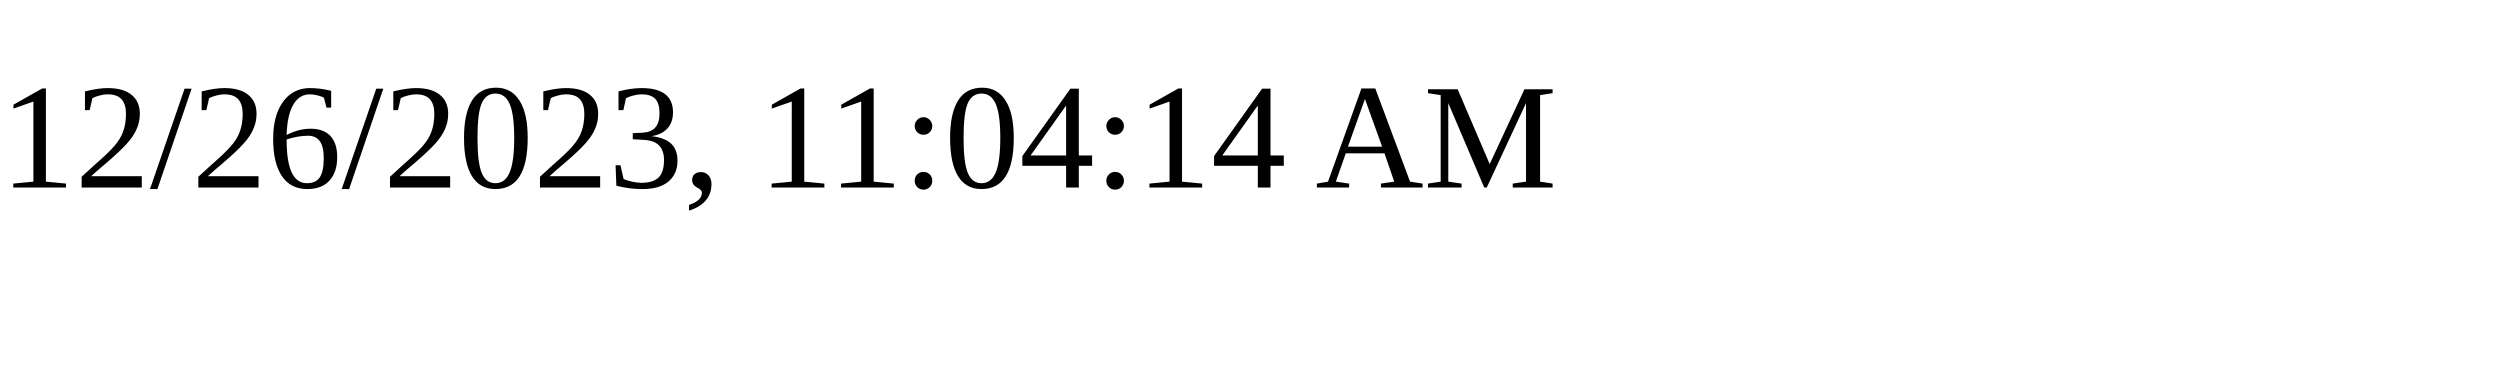
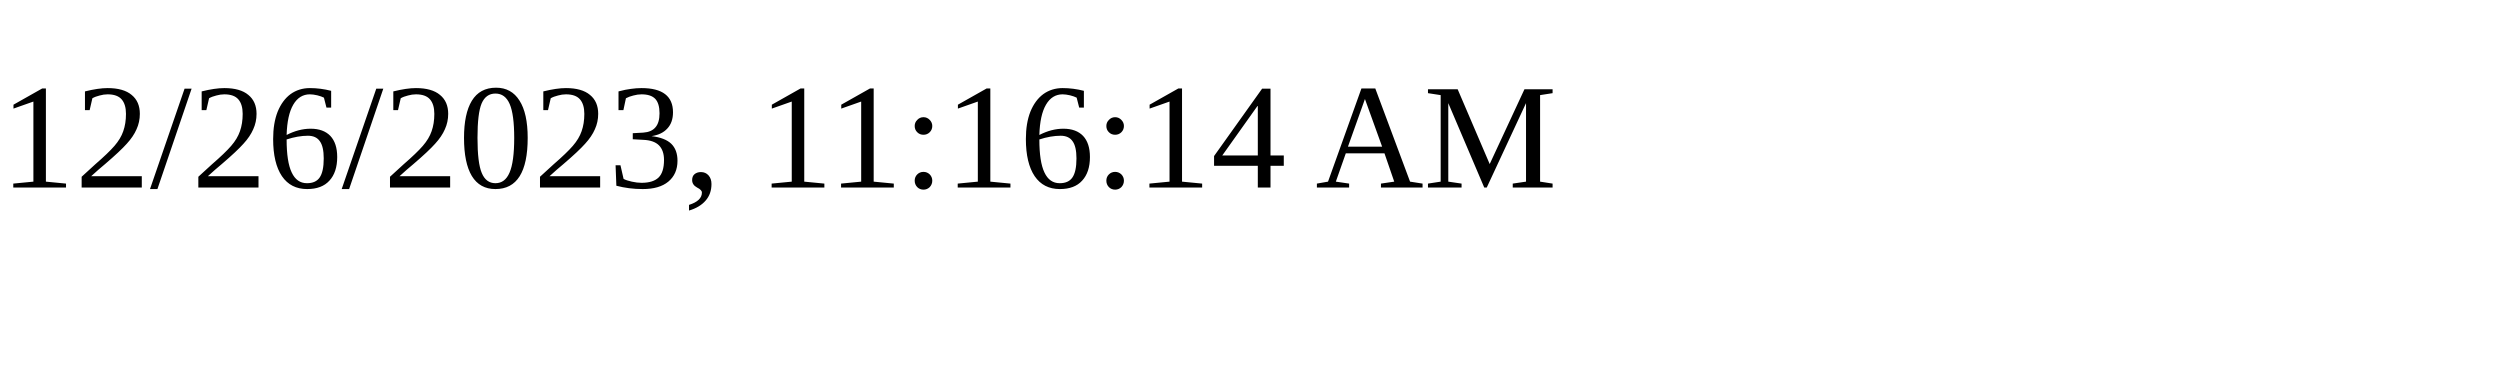
<svg xmlns="http://www.w3.org/2000/svg" height="30" width="200">
-   <text x="0" y="15">12/26/2023, 11:04:14 AM</text>
+   <text x="0" y="15">12/26/2023, 11:16:14 AM</text>
</svg>
